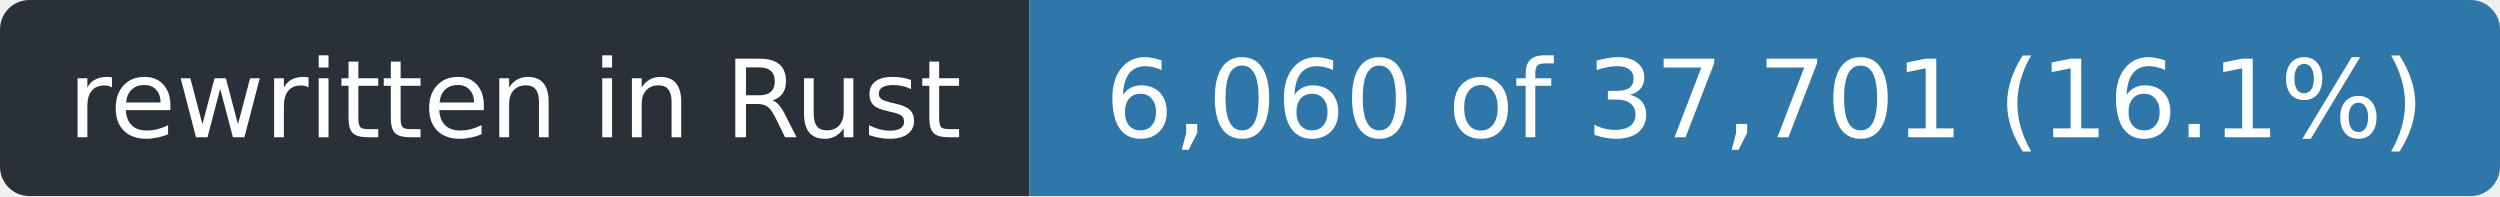
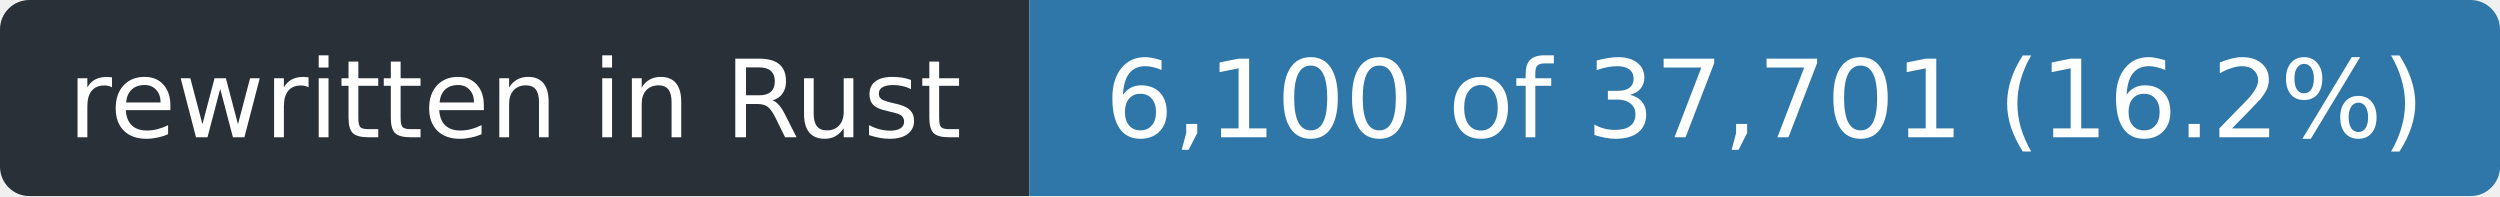
- <svg xmlns="http://www.w3.org/2000/svg" width="255" height="20" role="img" aria-label="rewritten in Rust: 6,060 of 37,701 (16.1%)">
+ <svg xmlns="http://www.w3.org/2000/svg" width="255" height="20" role="img" aria-label="rewritten in Rust: 6,100 of 37,701 (16.2%)">
  <clipPath id="r">
    <rect width="255" height="20" rx="3" />
  </clipPath>
  <g clip-path="url(#r)">
    <rect width="105" height="20" fill="#2a3038" />
    <rect x="105" width="150" height="20" fill="#2f77a8" />
  </g>
  <g fill="#fff" font-family="Verdana,Geneva,DejaVu Sans,sans-serif" font-size="11" text-anchor="middle">
    <text x="52.5" y="14" textLength="93">rewritten in Rust</text>
-     <text x="180.0" y="14" textLength="138">6,060 of 37,701 (16.1%)</text>
+     <text x="180.0" y="14" textLength="138">6,100 of 37,701 (16.2%)</text>
  </g>
</svg>
